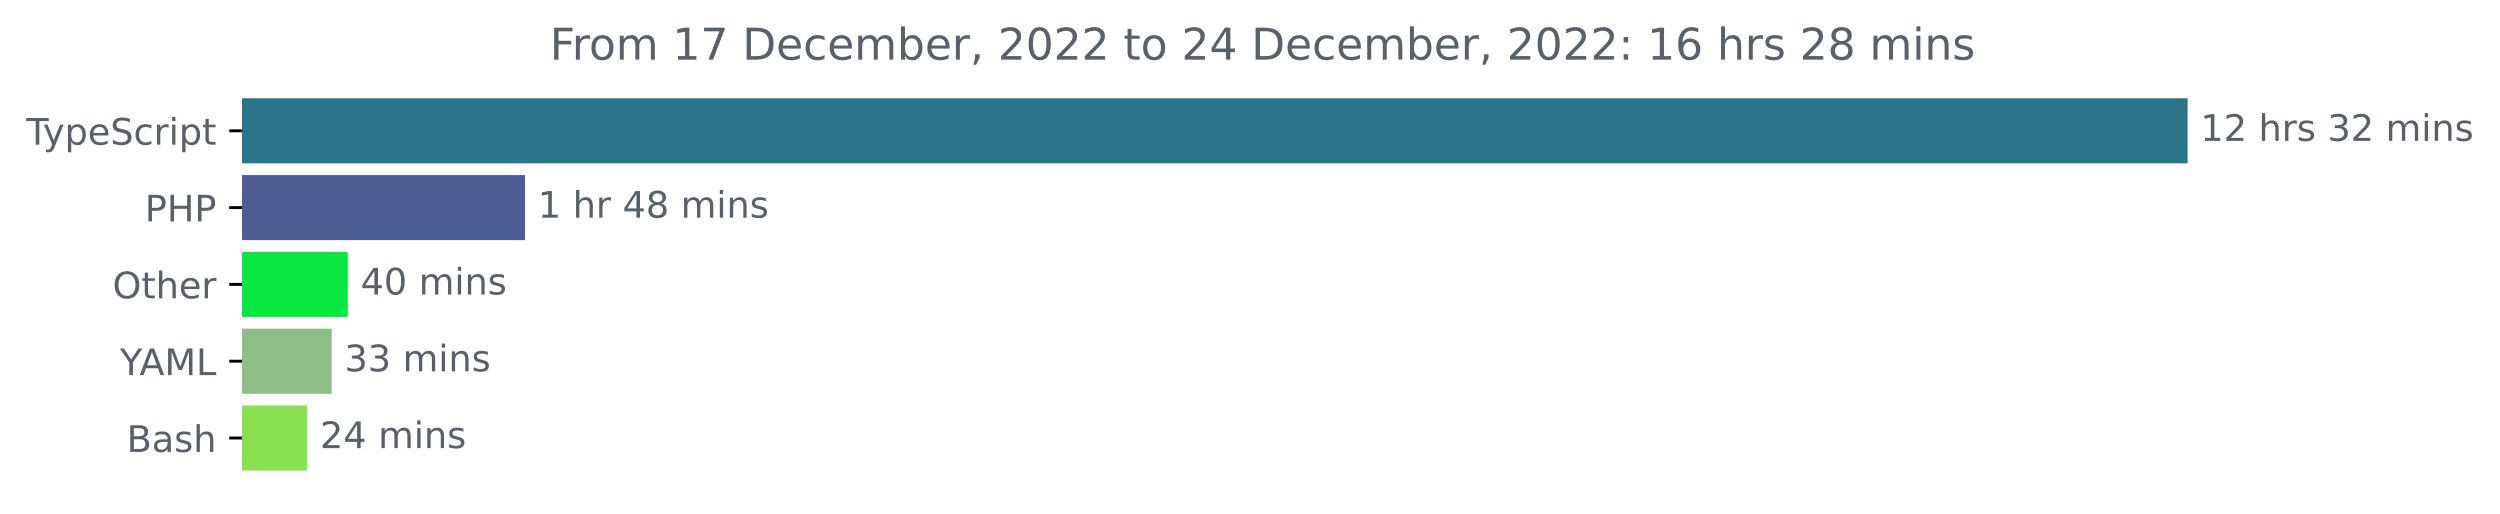
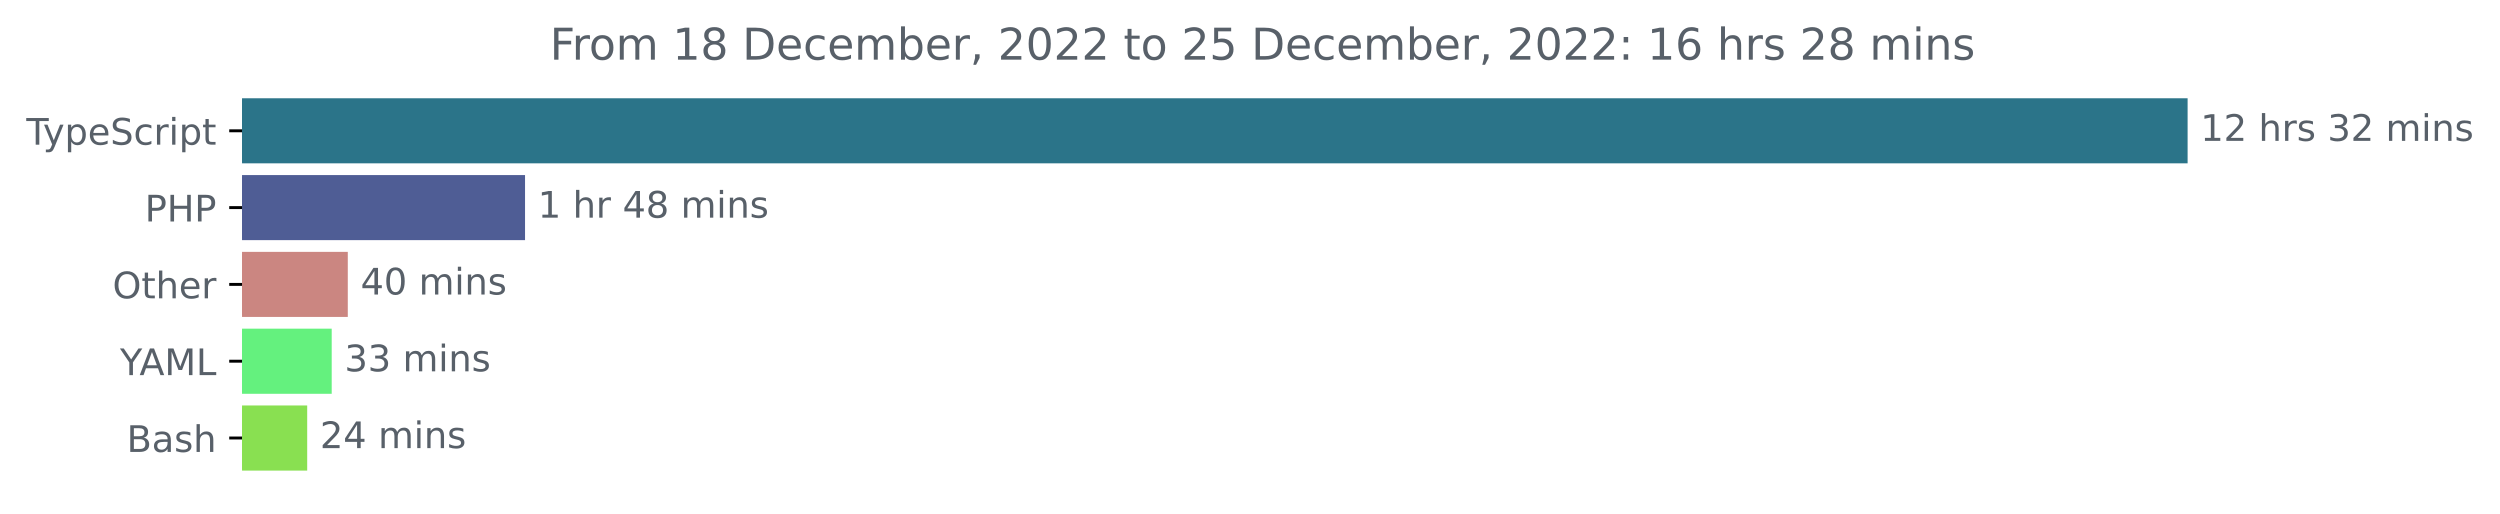
<svg xmlns="http://www.w3.org/2000/svg" xmlns:xlink="http://www.w3.org/1999/xlink" width="683.507pt" height="140.398pt" viewBox="0 0 683.507 140.398" version="1.1">
  <defs>
    <style type="text/css">*{stroke-linejoin: round; stroke-linecap: butt}</style>
  </defs>
  <g id="figure_1">
    <g id="patch_1">
      <path d="M -0 140.398  L 683.507 140.398  L 683.507 0  L -0 0  L -0 140.398  z " style="fill: none" />
    </g>
    <g id="axes_1">
      <g id="patch_2">
-         <path d="M 66.17 27.358  L 597.599 27.358  L 597.599 44.158  L 66.17 44.158  z " clip-path="url(#p93ab561975)" style="fill: #2b7489; stroke: #2b7489; stroke-linejoin: miter" />
+         <path d="M 66.17 27.358  L 597.599 27.358  L 597.599 44.158  L 66.17 44.158  z " clip-path="url(#p9d5a6c1918)" style="fill: #2b7489; stroke: #2b7489; stroke-linejoin: miter" />
      </g>
      <g id="patch_3">
-         <path d="M 66.17 48.358  L 143.046 48.358  L 143.046 65.158  L 66.17 65.158  z " clip-path="url(#p93ab561975)" style="fill: #4f5d95; stroke: #4f5d95; stroke-linejoin: miter" />
+         <path d="M 66.17 48.358  L 143.046 48.358  L 143.046 65.158  L 66.17 65.158  z " clip-path="url(#p9d5a6c1918)" style="fill: #4f5d95; stroke: #4f5d95; stroke-linejoin: miter" />
      </g>
      <g id="patch_4">
-         <path d="M 66.17 69.358  L 94.589 69.358  L 94.589 86.158  L 66.17 86.158  z " clip-path="url(#p93ab561975)" style="fill: #09e742; stroke: #09e742; stroke-linejoin: miter" />
+         <path d="M 66.17 69.358  L 94.589 69.358  L 94.589 86.158  L 66.17 86.158  z " clip-path="url(#p9d5a6c1918)" style="fill: #cb8681; stroke: #cb8681; stroke-linejoin: miter" />
      </g>
      <g id="patch_5">
-         <path d="M 66.17 90.358  L 90.19 90.358  L 90.19 107.158  L 66.17 107.158  z " clip-path="url(#p93ab561975)" style="fill: #8ebd86; stroke: #8ebd86; stroke-linejoin: miter" />
+         <path d="M 66.17 90.358  L 90.19 90.358  L 90.19 107.158  L 66.17 107.158  z " clip-path="url(#p9d5a6c1918)" style="fill: #64f17e; stroke: #64f17e; stroke-linejoin: miter" />
      </g>
      <g id="patch_6">
-         <path d="M 66.17 111.358  L 83.487 111.358  L 83.487 128.158  L 66.17 128.158  z " clip-path="url(#p93ab561975)" style="fill: #89e051; stroke: #89e051; stroke-linejoin: miter" />
+         <path d="M 66.17 111.358  L 83.487 111.358  L 83.487 128.158  L 66.17 128.158  z " clip-path="url(#p9d5a6c1918)" style="fill: #89e051; stroke: #89e051; stroke-linejoin: miter" />
      </g>
      <g id="matplotlib.axis_1" />
      <g id="matplotlib.axis_2">
        <g id="ytick_1">
          <g id="line2d_1">
            <defs>
-               <path id="m1b8447fdf9" d="M 0 0  L -3.5 0  " style="stroke: #000000; stroke-width: 0.8" />
+               <path id="ma123250526" d="M 0 0  L -3.5 0  " style="stroke: #000000; stroke-width: 0.8" />
            </defs>
            <g>
-               <use xlink:href="#m1b8447fdf9" x="66.17" y="35.758" style="stroke: #000000; stroke-width: 0.8" />
+               <use xlink:href="#ma123250526" x="66.17" y="35.758" style="stroke: #000000; stroke-width: 0.8" />
            </g>
          </g>
          <g id="text_1">
            <g style="fill: #586069" transform="translate(7.2 39.55734)scale(0.1 -0.1)">
              <defs>
                <path id="DejaVuSans-54" d="M -19 4666  L 3928 4666  L 3928 4134  L 2272 4134  L 2272 0  L 1638 0  L 1638 4134  L -19 4134  L -19 4666  z " transform="scale(0.015625)" />
                <path id="DejaVuSans-79" d="M 2059 -325  Q 1816 -950 1584 -1140  Q 1353 -1331 966 -1331  L 506 -1331  L 506 -850  L 844 -850  Q 1081 -850 1212 -737  Q 1344 -625 1503 -206  L 1606 56  L 191 3500  L 800 3500  L 1894 763  L 2988 3500  L 3597 3500  L 2059 -325  z " transform="scale(0.015625)" />
                <path id="DejaVuSans-70" d="M 1159 525  L 1159 -1331  L 581 -1331  L 581 3500  L 1159 3500  L 1159 2969  Q 1341 3281 1617 3432  Q 1894 3584 2278 3584  Q 2916 3584 3314 3078  Q 3713 2572 3713 1747  Q 3713 922 3314 415  Q 2916 -91 2278 -91  Q 1894 -91 1617 61  Q 1341 213 1159 525  z M 3116 1747  Q 3116 2381 2855 2742  Q 2594 3103 2138 3103  Q 1681 3103 1420 2742  Q 1159 2381 1159 1747  Q 1159 1113 1420 752  Q 1681 391 2138 391  Q 2594 391 2855 752  Q 3116 1113 3116 1747  z " transform="scale(0.015625)" />
                <path id="DejaVuSans-65" d="M 3597 1894  L 3597 1613  L 953 1613  Q 991 1019 1311 708  Q 1631 397 2203 397  Q 2534 397 2845 478  Q 3156 559 3463 722  L 3463 178  Q 3153 47 2828 -22  Q 2503 -91 2169 -91  Q 1331 -91 842 396  Q 353 884 353 1716  Q 353 2575 817 3079  Q 1281 3584 2069 3584  Q 2775 3584 3186 3129  Q 3597 2675 3597 1894  z M 3022 2063  Q 3016 2534 2758 2815  Q 2500 3097 2075 3097  Q 1594 3097 1305 2825  Q 1016 2553 972 2059  L 3022 2063  z " transform="scale(0.015625)" />
                <path id="DejaVuSans-53" d="M 3425 4513  L 3425 3897  Q 3066 4069 2747 4153  Q 2428 4238 2131 4238  Q 1616 4238 1336 4038  Q 1056 3838 1056 3469  Q 1056 3159 1242 3001  Q 1428 2844 1947 2747  L 2328 2669  Q 3034 2534 3370 2195  Q 3706 1856 3706 1288  Q 3706 609 3251 259  Q 2797 -91 1919 -91  Q 1588 -91 1214 -16  Q 841 59 441 206  L 441 856  Q 825 641 1194 531  Q 1563 422 1919 422  Q 2459 422 2753 634  Q 3047 847 3047 1241  Q 3047 1584 2836 1778  Q 2625 1972 2144 2069  L 1759 2144  Q 1053 2284 737 2584  Q 422 2884 422 3419  Q 422 4038 858 4394  Q 1294 4750 2059 4750  Q 2388 4750 2728 4690  Q 3069 4631 3425 4513  z " transform="scale(0.015625)" />
                <path id="DejaVuSans-63" d="M 3122 3366  L 3122 2828  Q 2878 2963 2633 3030  Q 2388 3097 2138 3097  Q 1578 3097 1268 2742  Q 959 2388 959 1747  Q 959 1106 1268 751  Q 1578 397 2138 397  Q 2388 397 2633 464  Q 2878 531 3122 666  L 3122 134  Q 2881 22 2623 -34  Q 2366 -91 2075 -91  Q 1284 -91 818 406  Q 353 903 353 1747  Q 353 2603 823 3093  Q 1294 3584 2113 3584  Q 2378 3584 2631 3529  Q 2884 3475 3122 3366  z " transform="scale(0.015625)" />
                <path id="DejaVuSans-72" d="M 2631 2963  Q 2534 3019 2420 3045  Q 2306 3072 2169 3072  Q 1681 3072 1420 2755  Q 1159 2438 1159 1844  L 1159 0  L 581 0  L 581 3500  L 1159 3500  L 1159 2956  Q 1341 3275 1631 3429  Q 1922 3584 2338 3584  Q 2397 3584 2469 3576  Q 2541 3569 2628 3553  L 2631 2963  z " transform="scale(0.015625)" />
                <path id="DejaVuSans-69" d="M 603 3500  L 1178 3500  L 1178 0  L 603 0  L 603 3500  z M 603 4863  L 1178 4863  L 1178 4134  L 603 4134  L 603 4863  z " transform="scale(0.015625)" />
                <path id="DejaVuSans-74" d="M 1172 4494  L 1172 3500  L 2356 3500  L 2356 3053  L 1172 3053  L 1172 1153  Q 1172 725 1289 603  Q 1406 481 1766 481  L 2356 481  L 2356 0  L 1766 0  Q 1100 0 847 248  Q 594 497 594 1153  L 594 3053  L 172 3053  L 172 3500  L 594 3500  L 594 4494  L 1172 4494  z " transform="scale(0.015625)" />
              </defs>
              <use xlink:href="#DejaVuSans-54" />
              <use xlink:href="#DejaVuSans-79" x="45.459" />
              <use xlink:href="#DejaVuSans-70" x="104.639" />
              <use xlink:href="#DejaVuSans-65" x="168.115" />
              <use xlink:href="#DejaVuSans-53" x="229.639" />
              <use xlink:href="#DejaVuSans-63" x="293.115" />
              <use xlink:href="#DejaVuSans-72" x="348.096" />
              <use xlink:href="#DejaVuSans-69" x="389.209" />
              <use xlink:href="#DejaVuSans-70" x="416.992" />
              <use xlink:href="#DejaVuSans-74" x="480.469" />
            </g>
          </g>
        </g>
        <g id="ytick_2">
          <g id="line2d_2">
            <g>
-               <use xlink:href="#m1b8447fdf9" x="66.17" y="56.758" style="stroke: #000000; stroke-width: 0.8" />
+               <use xlink:href="#ma123250526" x="66.17" y="56.758" style="stroke: #000000; stroke-width: 0.8" />
            </g>
          </g>
          <g id="text_2">
            <g style="fill: #586069" transform="translate(39.59063 60.55734)scale(0.1 -0.1)">
              <defs>
                <path id="DejaVuSans-50" d="M 1259 4147  L 1259 2394  L 2053 2394  Q 2494 2394 2734 2622  Q 2975 2850 2975 3272  Q 2975 3691 2734 3919  Q 2494 4147 2053 4147  L 1259 4147  z M 628 4666  L 2053 4666  Q 2838 4666 3239 4311  Q 3641 3956 3641 3272  Q 3641 2581 3239 2228  Q 2838 1875 2053 1875  L 1259 1875  L 1259 0  L 628 0  L 628 4666  z " transform="scale(0.015625)" />
                <path id="DejaVuSans-48" d="M 628 4666  L 1259 4666  L 1259 2753  L 3553 2753  L 3553 4666  L 4184 4666  L 4184 0  L 3553 0  L 3553 2222  L 1259 2222  L 1259 0  L 628 0  L 628 4666  z " transform="scale(0.015625)" />
              </defs>
              <use xlink:href="#DejaVuSans-50" />
              <use xlink:href="#DejaVuSans-48" x="60.303" />
              <use xlink:href="#DejaVuSans-50" x="135.498" />
            </g>
          </g>
        </g>
        <g id="ytick_3">
          <g id="line2d_3">
            <g>
-               <use xlink:href="#m1b8447fdf9" x="66.17" y="77.758" style="stroke: #000000; stroke-width: 0.8" />
+               <use xlink:href="#ma123250526" x="66.17" y="77.758" style="stroke: #000000; stroke-width: 0.8" />
            </g>
          </g>
          <g id="text_3">
            <g style="fill: #586069" transform="translate(30.77656 81.55734)scale(0.1 -0.1)">
              <defs>
                <path id="DejaVuSans-4f" d="M 2522 4238  Q 1834 4238 1429 3725  Q 1025 3213 1025 2328  Q 1025 1447 1429 934  Q 1834 422 2522 422  Q 3209 422 3611 934  Q 4013 1447 4013 2328  Q 4013 3213 3611 3725  Q 3209 4238 2522 4238  z M 2522 4750  Q 3503 4750 4090 4092  Q 4678 3434 4678 2328  Q 4678 1225 4090 567  Q 3503 -91 2522 -91  Q 1538 -91 948 565  Q 359 1222 359 2328  Q 359 3434 948 4092  Q 1538 4750 2522 4750  z " transform="scale(0.015625)" />
                <path id="DejaVuSans-68" d="M 3513 2113  L 3513 0  L 2938 0  L 2938 2094  Q 2938 2591 2744 2837  Q 2550 3084 2163 3084  Q 1697 3084 1428 2787  Q 1159 2491 1159 1978  L 1159 0  L 581 0  L 581 4863  L 1159 4863  L 1159 2956  Q 1366 3272 1645 3428  Q 1925 3584 2291 3584  Q 2894 3584 3203 3211  Q 3513 2838 3513 2113  z " transform="scale(0.015625)" />
              </defs>
              <use xlink:href="#DejaVuSans-4f" />
              <use xlink:href="#DejaVuSans-74" x="78.711" />
              <use xlink:href="#DejaVuSans-68" x="117.92" />
              <use xlink:href="#DejaVuSans-65" x="181.299" />
              <use xlink:href="#DejaVuSans-72" x="242.822" />
            </g>
          </g>
        </g>
        <g id="ytick_4">
          <g id="line2d_4">
            <g>
-               <use xlink:href="#m1b8447fdf9" x="66.17" y="98.758" style="stroke: #000000; stroke-width: 0.8" />
+               <use xlink:href="#ma123250526" x="66.17" y="98.758" style="stroke: #000000; stroke-width: 0.8" />
            </g>
          </g>
          <g id="text_4">
            <g style="fill: #586069" transform="translate(32.79688 102.5573)scale(0.1 -0.1)">
              <defs>
                <path id="DejaVuSans-59" d="M -13 4666  L 666 4666  L 1959 2747  L 3244 4666  L 3922 4666  L 2272 2222  L 2272 0  L 1638 0  L 1638 2222  L -13 4666  z " transform="scale(0.015625)" />
                <path id="DejaVuSans-41" d="M 2188 4044  L 1331 1722  L 3047 1722  L 2188 4044  z M 1831 4666  L 2547 4666  L 4325 0  L 3669 0  L 3244 1197  L 1141 1197  L 716 0  L 50 0  L 1831 4666  z " transform="scale(0.015625)" />
                <path id="DejaVuSans-4d" d="M 628 4666  L 1569 4666  L 2759 1491  L 3956 4666  L 4897 4666  L 4897 0  L 4281 0  L 4281 4097  L 3078 897  L 2444 897  L 1241 4097  L 1241 0  L 628 0  L 628 4666  z " transform="scale(0.015625)" />
                <path id="DejaVuSans-4c" d="M 628 4666  L 1259 4666  L 1259 531  L 3531 531  L 3531 0  L 628 0  L 628 4666  z " transform="scale(0.015625)" />
              </defs>
              <use xlink:href="#DejaVuSans-59" />
              <use xlink:href="#DejaVuSans-41" x="53.334" />
              <use xlink:href="#DejaVuSans-4d" x="121.742" />
              <use xlink:href="#DejaVuSans-4c" x="208.021" />
            </g>
          </g>
        </g>
        <g id="ytick_5">
          <g id="line2d_5">
            <g>
-               <use xlink:href="#m1b8447fdf9" x="66.17" y="119.758" style="stroke: #000000; stroke-width: 0.8" />
+               <use xlink:href="#ma123250526" x="66.17" y="119.758" style="stroke: #000000; stroke-width: 0.8" />
            </g>
          </g>
          <g id="text_5">
            <g style="fill: #586069" transform="translate(34.63437 123.5573)scale(0.1 -0.1)">
              <defs>
                <path id="DejaVuSans-42" d="M 1259 2228  L 1259 519  L 2272 519  Q 2781 519 3026 730  Q 3272 941 3272 1375  Q 3272 1813 3026 2020  Q 2781 2228 2272 2228  L 1259 2228  z M 1259 4147  L 1259 2741  L 2194 2741  Q 2656 2741 2882 2914  Q 3109 3088 3109 3444  Q 3109 3797 2882 3972  Q 2656 4147 2194 4147  L 1259 4147  z M 628 4666  L 2241 4666  Q 2963 4666 3353 4366  Q 3744 4066 3744 3513  Q 3744 3084 3544 2831  Q 3344 2578 2956 2516  Q 3422 2416 3680 2098  Q 3938 1781 3938 1306  Q 3938 681 3513 340  Q 3088 0 2303 0  L 628 0  L 628 4666  z " transform="scale(0.015625)" />
                <path id="DejaVuSans-61" d="M 2194 1759  Q 1497 1759 1228 1600  Q 959 1441 959 1056  Q 959 750 1161 570  Q 1363 391 1709 391  Q 2188 391 2477 730  Q 2766 1069 2766 1631  L 2766 1759  L 2194 1759  z M 3341 1997  L 3341 0  L 2766 0  L 2766 531  Q 2569 213 2275 61  Q 1981 -91 1556 -91  Q 1019 -91 701 211  Q 384 513 384 1019  Q 384 1609 779 1909  Q 1175 2209 1959 2209  L 2766 2209  L 2766 2266  Q 2766 2663 2505 2880  Q 2244 3097 1772 3097  Q 1472 3097 1187 3025  Q 903 2953 641 2809  L 641 3341  Q 956 3463 1253 3523  Q 1550 3584 1831 3584  Q 2591 3584 2966 3190  Q 3341 2797 3341 1997  z " transform="scale(0.015625)" />
                <path id="DejaVuSans-73" d="M 2834 3397  L 2834 2853  Q 2591 2978 2328 3040  Q 2066 3103 1784 3103  Q 1356 3103 1142 2972  Q 928 2841 928 2578  Q 928 2378 1081 2264  Q 1234 2150 1697 2047  L 1894 2003  Q 2506 1872 2764 1633  Q 3022 1394 3022 966  Q 3022 478 2636 193  Q 2250 -91 1575 -91  Q 1294 -91 989 -36  Q 684 19 347 128  L 347 722  Q 666 556 975 473  Q 1284 391 1588 391  Q 1994 391 2212 530  Q 2431 669 2431 922  Q 2431 1156 2273 1281  Q 2116 1406 1581 1522  L 1381 1569  Q 847 1681 609 1914  Q 372 2147 372 2553  Q 372 3047 722 3315  Q 1072 3584 1716 3584  Q 2034 3584 2315 3537  Q 2597 3491 2834 3397  z " transform="scale(0.015625)" />
              </defs>
              <use xlink:href="#DejaVuSans-42" />
              <use xlink:href="#DejaVuSans-61" x="68.604" />
              <use xlink:href="#DejaVuSans-73" x="129.883" />
              <use xlink:href="#DejaVuSans-68" x="181.982" />
            </g>
          </g>
        </g>
      </g>
      <g id="text_6">
        <g style="fill: #586069" transform="translate(601.5989 38.5175)scale(0.1 -0.1)">
          <defs>
            <path id="DejaVuSans-31" d="M 794 531  L 1825 531  L 1825 4091  L 703 3866  L 703 4441  L 1819 4666  L 2450 4666  L 2450 531  L 3481 531  L 3481 0  L 794 0  L 794 531  z " transform="scale(0.015625)" />
            <path id="DejaVuSans-32" d="M 1228 531  L 3431 531  L 3431 0  L 469 0  L 469 531  Q 828 903 1448 1529  Q 2069 2156 2228 2338  Q 2531 2678 2651 2914  Q 2772 3150 2772 3378  Q 2772 3750 2511 3984  Q 2250 4219 1831 4219  Q 1534 4219 1204 4116  Q 875 4013 500 3803  L 500 4441  Q 881 4594 1212 4672  Q 1544 4750 1819 4750  Q 2544 4750 2975 4387  Q 3406 4025 3406 3419  Q 3406 3131 3298 2873  Q 3191 2616 2906 2266  Q 2828 2175 2409 1742  Q 1991 1309 1228 531  z " transform="scale(0.015625)" />
            <path id="DejaVuSans-20" transform="scale(0.015625)" />
            <path id="DejaVuSans-33" d="M 2597 2516  Q 3050 2419 3304 2112  Q 3559 1806 3559 1356  Q 3559 666 3084 287  Q 2609 -91 1734 -91  Q 1441 -91 1130 -33  Q 819 25 488 141  L 488 750  Q 750 597 1062 519  Q 1375 441 1716 441  Q 2309 441 2620 675  Q 2931 909 2931 1356  Q 2931 1769 2642 2001  Q 2353 2234 1838 2234  L 1294 2234  L 1294 2753  L 1863 2753  Q 2328 2753 2575 2939  Q 2822 3125 2822 3475  Q 2822 3834 2567 4026  Q 2313 4219 1838 4219  Q 1578 4219 1281 4162  Q 984 4106 628 3988  L 628 4550  Q 988 4650 1302 4700  Q 1616 4750 1894 4750  Q 2613 4750 3031 4423  Q 3450 4097 3450 3541  Q 3450 3153 3228 2886  Q 3006 2619 2597 2516  z " transform="scale(0.015625)" />
            <path id="DejaVuSans-6d" d="M 3328 2828  Q 3544 3216 3844 3400  Q 4144 3584 4550 3584  Q 5097 3584 5394 3201  Q 5691 2819 5691 2113  L 5691 0  L 5113 0  L 5113 2094  Q 5113 2597 4934 2840  Q 4756 3084 4391 3084  Q 3944 3084 3684 2787  Q 3425 2491 3425 1978  L 3425 0  L 2847 0  L 2847 2094  Q 2847 2600 2669 2842  Q 2491 3084 2119 3084  Q 1678 3084 1418 2786  Q 1159 2488 1159 1978  L 1159 0  L 581 0  L 581 3500  L 1159 3500  L 1159 2956  Q 1356 3278 1631 3431  Q 1906 3584 2284 3584  Q 2666 3584 2933 3390  Q 3200 3197 3328 2828  z " transform="scale(0.015625)" />
            <path id="DejaVuSans-6e" d="M 3513 2113  L 3513 0  L 2938 0  L 2938 2094  Q 2938 2591 2744 2837  Q 2550 3084 2163 3084  Q 1697 3084 1428 2787  Q 1159 2491 1159 1978  L 1159 0  L 581 0  L 581 3500  L 1159 3500  L 1159 2956  Q 1366 3272 1645 3428  Q 1925 3584 2291 3584  Q 2894 3584 3203 3211  Q 3513 2838 3513 2113  z " transform="scale(0.015625)" />
          </defs>
          <use xlink:href="#DejaVuSans-31" />
          <use xlink:href="#DejaVuSans-32" x="63.623" />
          <use xlink:href="#DejaVuSans-20" x="127.246" />
          <use xlink:href="#DejaVuSans-68" x="159.033" />
          <use xlink:href="#DejaVuSans-72" x="222.412" />
          <use xlink:href="#DejaVuSans-73" x="263.525" />
          <use xlink:href="#DejaVuSans-20" x="315.625" />
          <use xlink:href="#DejaVuSans-33" x="347.412" />
          <use xlink:href="#DejaVuSans-32" x="411.035" />
          <use xlink:href="#DejaVuSans-20" x="474.658" />
          <use xlink:href="#DejaVuSans-6d" x="506.445" />
          <use xlink:href="#DejaVuSans-69" x="603.857" />
          <use xlink:href="#DejaVuSans-6e" x="631.641" />
          <use xlink:href="#DejaVuSans-73" x="695.02" />
        </g>
      </g>
      <g id="text_7">
        <g style="fill: #586069" transform="translate(147.0463 59.5175)scale(0.1 -0.1)">
          <defs>
            <path id="DejaVuSans-34" d="M 2419 4116  L 825 1625  L 2419 1625  L 2419 4116  z M 2253 4666  L 3047 4666  L 3047 1625  L 3713 1625  L 3713 1100  L 3047 1100  L 3047 0  L 2419 0  L 2419 1100  L 313 1100  L 313 1709  L 2253 4666  z " transform="scale(0.015625)" />
            <path id="DejaVuSans-38" d="M 2034 2216  Q 1584 2216 1326 1975  Q 1069 1734 1069 1313  Q 1069 891 1326 650  Q 1584 409 2034 409  Q 2484 409 2743 651  Q 3003 894 3003 1313  Q 3003 1734 2745 1975  Q 2488 2216 2034 2216  z M 1403 2484  Q 997 2584 770 2862  Q 544 3141 544 3541  Q 544 4100 942 4425  Q 1341 4750 2034 4750  Q 2731 4750 3128 4425  Q 3525 4100 3525 3541  Q 3525 3141 3298 2862  Q 3072 2584 2669 2484  Q 3125 2378 3379 2068  Q 3634 1759 3634 1313  Q 3634 634 3220 271  Q 2806 -91 2034 -91  Q 1263 -91 848 271  Q 434 634 434 1313  Q 434 1759 690 2068  Q 947 2378 1403 2484  z M 1172 3481  Q 1172 3119 1398 2916  Q 1625 2713 2034 2713  Q 2441 2713 2670 2916  Q 2900 3119 2900 3481  Q 2900 3844 2670 4047  Q 2441 4250 2034 4250  Q 1625 4250 1398 4047  Q 1172 3844 1172 3481  z " transform="scale(0.015625)" />
          </defs>
          <use xlink:href="#DejaVuSans-31" />
          <use xlink:href="#DejaVuSans-20" x="63.623" />
          <use xlink:href="#DejaVuSans-68" x="95.41" />
          <use xlink:href="#DejaVuSans-72" x="158.789" />
          <use xlink:href="#DejaVuSans-20" x="199.902" />
          <use xlink:href="#DejaVuSans-34" x="231.689" />
          <use xlink:href="#DejaVuSans-38" x="295.312" />
          <use xlink:href="#DejaVuSans-20" x="358.936" />
          <use xlink:href="#DejaVuSans-6d" x="390.723" />
          <use xlink:href="#DejaVuSans-69" x="488.135" />
          <use xlink:href="#DejaVuSans-6e" x="515.918" />
          <use xlink:href="#DejaVuSans-73" x="579.297" />
        </g>
      </g>
      <g id="text_8">
        <g style="fill: #586069" transform="translate(98.58858 80.5175)scale(0.1 -0.1)">
          <defs>
            <path id="DejaVuSans-30" d="M 2034 4250  Q 1547 4250 1301 3770  Q 1056 3291 1056 2328  Q 1056 1369 1301 889  Q 1547 409 2034 409  Q 2525 409 2770 889  Q 3016 1369 3016 2328  Q 3016 3291 2770 3770  Q 2525 4250 2034 4250  z M 2034 4750  Q 2819 4750 3233 4129  Q 3647 3509 3647 2328  Q 3647 1150 3233 529  Q 2819 -91 2034 -91  Q 1250 -91 836 529  Q 422 1150 422 2328  Q 422 3509 836 4129  Q 1250 4750 2034 4750  z " transform="scale(0.015625)" />
          </defs>
          <use xlink:href="#DejaVuSans-34" />
          <use xlink:href="#DejaVuSans-30" x="63.623" />
          <use xlink:href="#DejaVuSans-20" x="127.246" />
          <use xlink:href="#DejaVuSans-6d" x="159.033" />
          <use xlink:href="#DejaVuSans-69" x="256.445" />
          <use xlink:href="#DejaVuSans-6e" x="284.229" />
          <use xlink:href="#DejaVuSans-73" x="347.607" />
        </g>
      </g>
      <g id="text_9">
        <g style="fill: #586069" transform="translate(94.18968 101.5175)scale(0.1 -0.1)">
          <use xlink:href="#DejaVuSans-33" />
          <use xlink:href="#DejaVuSans-33" x="63.623" />
          <use xlink:href="#DejaVuSans-20" x="127.246" />
          <use xlink:href="#DejaVuSans-6d" x="159.033" />
          <use xlink:href="#DejaVuSans-69" x="256.445" />
          <use xlink:href="#DejaVuSans-6e" x="284.229" />
          <use xlink:href="#DejaVuSans-73" x="347.607" />
        </g>
      </g>
      <g id="text_10">
        <g style="fill: #586069" transform="translate(87.4866 122.5175)scale(0.1 -0.1)">
          <use xlink:href="#DejaVuSans-32" />
          <use xlink:href="#DejaVuSans-34" x="63.623" />
          <use xlink:href="#DejaVuSans-20" x="127.246" />
          <use xlink:href="#DejaVuSans-6d" x="159.033" />
          <use xlink:href="#DejaVuSans-69" x="256.445" />
          <use xlink:href="#DejaVuSans-6e" x="284.229" />
          <use xlink:href="#DejaVuSans-73" x="347.607" />
        </g>
      </g>
      <g id="text_11">
        <g style="fill: #586069" transform="translate(150.3297 16.31812)scale(0.12 -0.12)">
          <defs>
            <path id="DejaVuSans-46" d="M 628 4666  L 3309 4666  L 3309 4134  L 1259 4134  L 1259 2759  L 3109 2759  L 3109 2228  L 1259 2228  L 1259 0  L 628 0  L 628 4666  z " transform="scale(0.015625)" />
            <path id="DejaVuSans-6f" d="M 1959 3097  Q 1497 3097 1228 2736  Q 959 2375 959 1747  Q 959 1119 1226 758  Q 1494 397 1959 397  Q 2419 397 2687 759  Q 2956 1122 2956 1747  Q 2956 2369 2687 2733  Q 2419 3097 1959 3097  z M 1959 3584  Q 2709 3584 3137 3096  Q 3566 2609 3566 1747  Q 3566 888 3137 398  Q 2709 -91 1959 -91  Q 1206 -91 779 398  Q 353 888 353 1747  Q 353 2609 779 3096  Q 1206 3584 1959 3584  z " transform="scale(0.015625)" />
-             <path id="DejaVuSans-37" d="M 525 4666  L 3525 4666  L 3525 4397  L 1831 0  L 1172 0  L 2766 4134  L 525 4134  L 525 4666  z " transform="scale(0.015625)" />
            <path id="DejaVuSans-44" d="M 1259 4147  L 1259 519  L 2022 519  Q 2988 519 3436 956  Q 3884 1394 3884 2338  Q 3884 3275 3436 3711  Q 2988 4147 2022 4147  L 1259 4147  z M 628 4666  L 1925 4666  Q 3281 4666 3915 4102  Q 4550 3538 4550 2338  Q 4550 1131 3912 565  Q 3275 0 1925 0  L 628 0  L 628 4666  z " transform="scale(0.015625)" />
            <path id="DejaVuSans-62" d="M 3116 1747  Q 3116 2381 2855 2742  Q 2594 3103 2138 3103  Q 1681 3103 1420 2742  Q 1159 2381 1159 1747  Q 1159 1113 1420 752  Q 1681 391 2138 391  Q 2594 391 2855 752  Q 3116 1113 3116 1747  z M 1159 2969  Q 1341 3281 1617 3432  Q 1894 3584 2278 3584  Q 2916 3584 3314 3078  Q 3713 2572 3713 1747  Q 3713 922 3314 415  Q 2916 -91 2278 -91  Q 1894 -91 1617 61  Q 1341 213 1159 525  L 1159 0  L 581 0  L 581 4863  L 1159 4863  L 1159 2969  z " transform="scale(0.015625)" />
            <path id="DejaVuSans-2c" d="M 750 794  L 1409 794  L 1409 256  L 897 -744  L 494 -744  L 750 256  L 750 794  z " transform="scale(0.015625)" />
+             <path id="DejaVuSans-35" d="M 691 4666  L 3169 4666  L 3169 4134  L 1269 4134  L 1269 2991  Q 1406 3038 1543 3061  Q 1681 3084 1819 3084  Q 2600 3084 3056 2656  Q 3513 2228 3513 1497  Q 3513 744 3044 326  Q 2575 -91 1722 -91  Q 1428 -91 1123 -41  Q 819 9 494 109  L 494 744  Q 775 591 1075 516  Q 1375 441 1709 441  Q 2250 441 2565 725  Q 2881 1009 2881 1497  Q 2881 1984 2565 2268  Q 2250 2553 1709 2553  Q 1456 2553 1204 2497  Q 953 2441 691 2322  L 691 4666  z " transform="scale(0.015625)" />
            <path id="DejaVuSans-3a" d="M 750 794  L 1409 794  L 1409 0  L 750 0  L 750 794  z M 750 3309  L 1409 3309  L 1409 2516  L 750 2516  L 750 3309  z " transform="scale(0.015625)" />
            <path id="DejaVuSans-36" d="M 2113 2584  Q 1688 2584 1439 2293  Q 1191 2003 1191 1497  Q 1191 994 1439 701  Q 1688 409 2113 409  Q 2538 409 2786 701  Q 3034 994 3034 1497  Q 3034 2003 2786 2293  Q 2538 2584 2113 2584  z M 3366 4563  L 3366 3988  Q 3128 4100 2886 4159  Q 2644 4219 2406 4219  Q 1781 4219 1451 3797  Q 1122 3375 1075 2522  Q 1259 2794 1537 2939  Q 1816 3084 2150 3084  Q 2853 3084 3261 2657  Q 3669 2231 3669 1497  Q 3669 778 3244 343  Q 2819 -91 2113 -91  Q 1303 -91 875 529  Q 447 1150 447 2328  Q 447 3434 972 4092  Q 1497 4750 2381 4750  Q 2619 4750 2861 4703  Q 3103 4656 3366 4563  z " transform="scale(0.015625)" />
          </defs>
          <use xlink:href="#DejaVuSans-46" />
          <use xlink:href="#DejaVuSans-72" x="50.27" />
          <use xlink:href="#DejaVuSans-6f" x="89.133" />
          <use xlink:href="#DejaVuSans-6d" x="150.314" />
          <use xlink:href="#DejaVuSans-20" x="247.727" />
          <use xlink:href="#DejaVuSans-31" x="279.514" />
-           <use xlink:href="#DejaVuSans-37" x="343.137" />
+           <use xlink:href="#DejaVuSans-38" x="343.137" />
          <use xlink:href="#DejaVuSans-20" x="406.76" />
          <use xlink:href="#DejaVuSans-44" x="438.547" />
          <use xlink:href="#DejaVuSans-65" x="515.549" />
          <use xlink:href="#DejaVuSans-63" x="577.072" />
          <use xlink:href="#DejaVuSans-65" x="632.053" />
          <use xlink:href="#DejaVuSans-6d" x="693.576" />
          <use xlink:href="#DejaVuSans-62" x="790.988" />
          <use xlink:href="#DejaVuSans-65" x="854.465" />
          <use xlink:href="#DejaVuSans-72" x="915.988" />
          <use xlink:href="#DejaVuSans-2c" x="957.102" />
          <use xlink:href="#DejaVuSans-20" x="988.889" />
          <use xlink:href="#DejaVuSans-32" x="1020.676" />
          <use xlink:href="#DejaVuSans-30" x="1084.299" />
          <use xlink:href="#DejaVuSans-32" x="1147.922" />
          <use xlink:href="#DejaVuSans-32" x="1211.545" />
          <use xlink:href="#DejaVuSans-20" x="1275.168" />
          <use xlink:href="#DejaVuSans-74" x="1306.955" />
          <use xlink:href="#DejaVuSans-6f" x="1346.164" />
          <use xlink:href="#DejaVuSans-20" x="1407.346" />
          <use xlink:href="#DejaVuSans-32" x="1439.133" />
-           <use xlink:href="#DejaVuSans-34" x="1502.756" />
+           <use xlink:href="#DejaVuSans-35" x="1502.756" />
          <use xlink:href="#DejaVuSans-20" x="1566.379" />
          <use xlink:href="#DejaVuSans-44" x="1598.166" />
          <use xlink:href="#DejaVuSans-65" x="1675.168" />
          <use xlink:href="#DejaVuSans-63" x="1736.691" />
          <use xlink:href="#DejaVuSans-65" x="1791.672" />
          <use xlink:href="#DejaVuSans-6d" x="1853.195" />
          <use xlink:href="#DejaVuSans-62" x="1950.607" />
          <use xlink:href="#DejaVuSans-65" x="2014.084" />
          <use xlink:href="#DejaVuSans-72" x="2075.607" />
          <use xlink:href="#DejaVuSans-2c" x="2116.721" />
          <use xlink:href="#DejaVuSans-20" x="2148.508" />
          <use xlink:href="#DejaVuSans-32" x="2180.295" />
          <use xlink:href="#DejaVuSans-30" x="2243.918" />
          <use xlink:href="#DejaVuSans-32" x="2307.541" />
          <use xlink:href="#DejaVuSans-32" x="2371.164" />
          <use xlink:href="#DejaVuSans-3a" x="2434.787" />
          <use xlink:href="#DejaVuSans-20" x="2468.479" />
          <use xlink:href="#DejaVuSans-31" x="2500.266" />
          <use xlink:href="#DejaVuSans-36" x="2563.889" />
          <use xlink:href="#DejaVuSans-20" x="2627.512" />
          <use xlink:href="#DejaVuSans-68" x="2659.299" />
          <use xlink:href="#DejaVuSans-72" x="2722.678" />
          <use xlink:href="#DejaVuSans-73" x="2763.791" />
          <use xlink:href="#DejaVuSans-20" x="2815.891" />
          <use xlink:href="#DejaVuSans-32" x="2847.678" />
          <use xlink:href="#DejaVuSans-38" x="2911.301" />
          <use xlink:href="#DejaVuSans-20" x="2974.924" />
          <use xlink:href="#DejaVuSans-6d" x="3006.711" />
          <use xlink:href="#DejaVuSans-69" x="3104.123" />
          <use xlink:href="#DejaVuSans-6e" x="3131.906" />
          <use xlink:href="#DejaVuSans-73" x="3195.285" />
        </g>
      </g>
    </g>
  </g>
  <defs>
-     <clipPath id="p93ab561975">
+     <clipPath id="p9d5a6c1918">
      <rect x="66.17" y="22.318" width="558" height="110.88" />
    </clipPath>
  </defs>
</svg>
